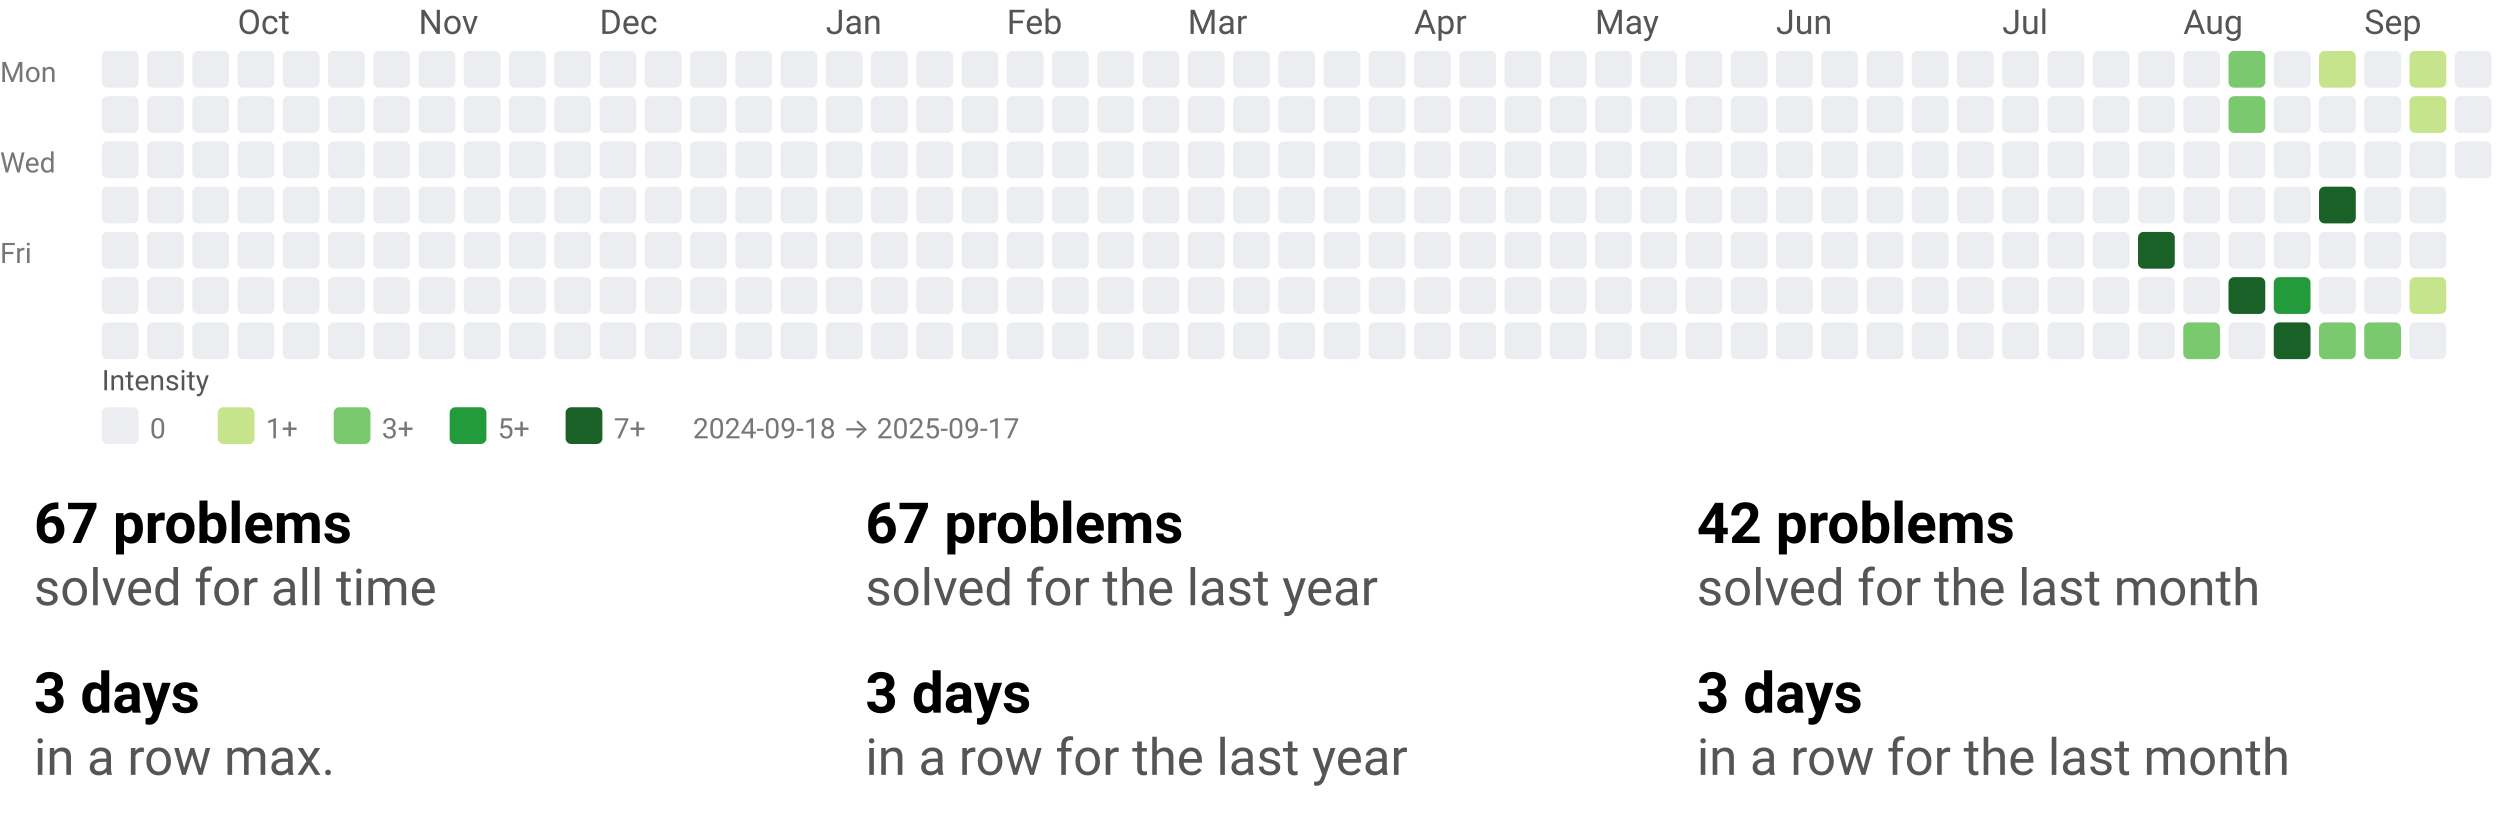
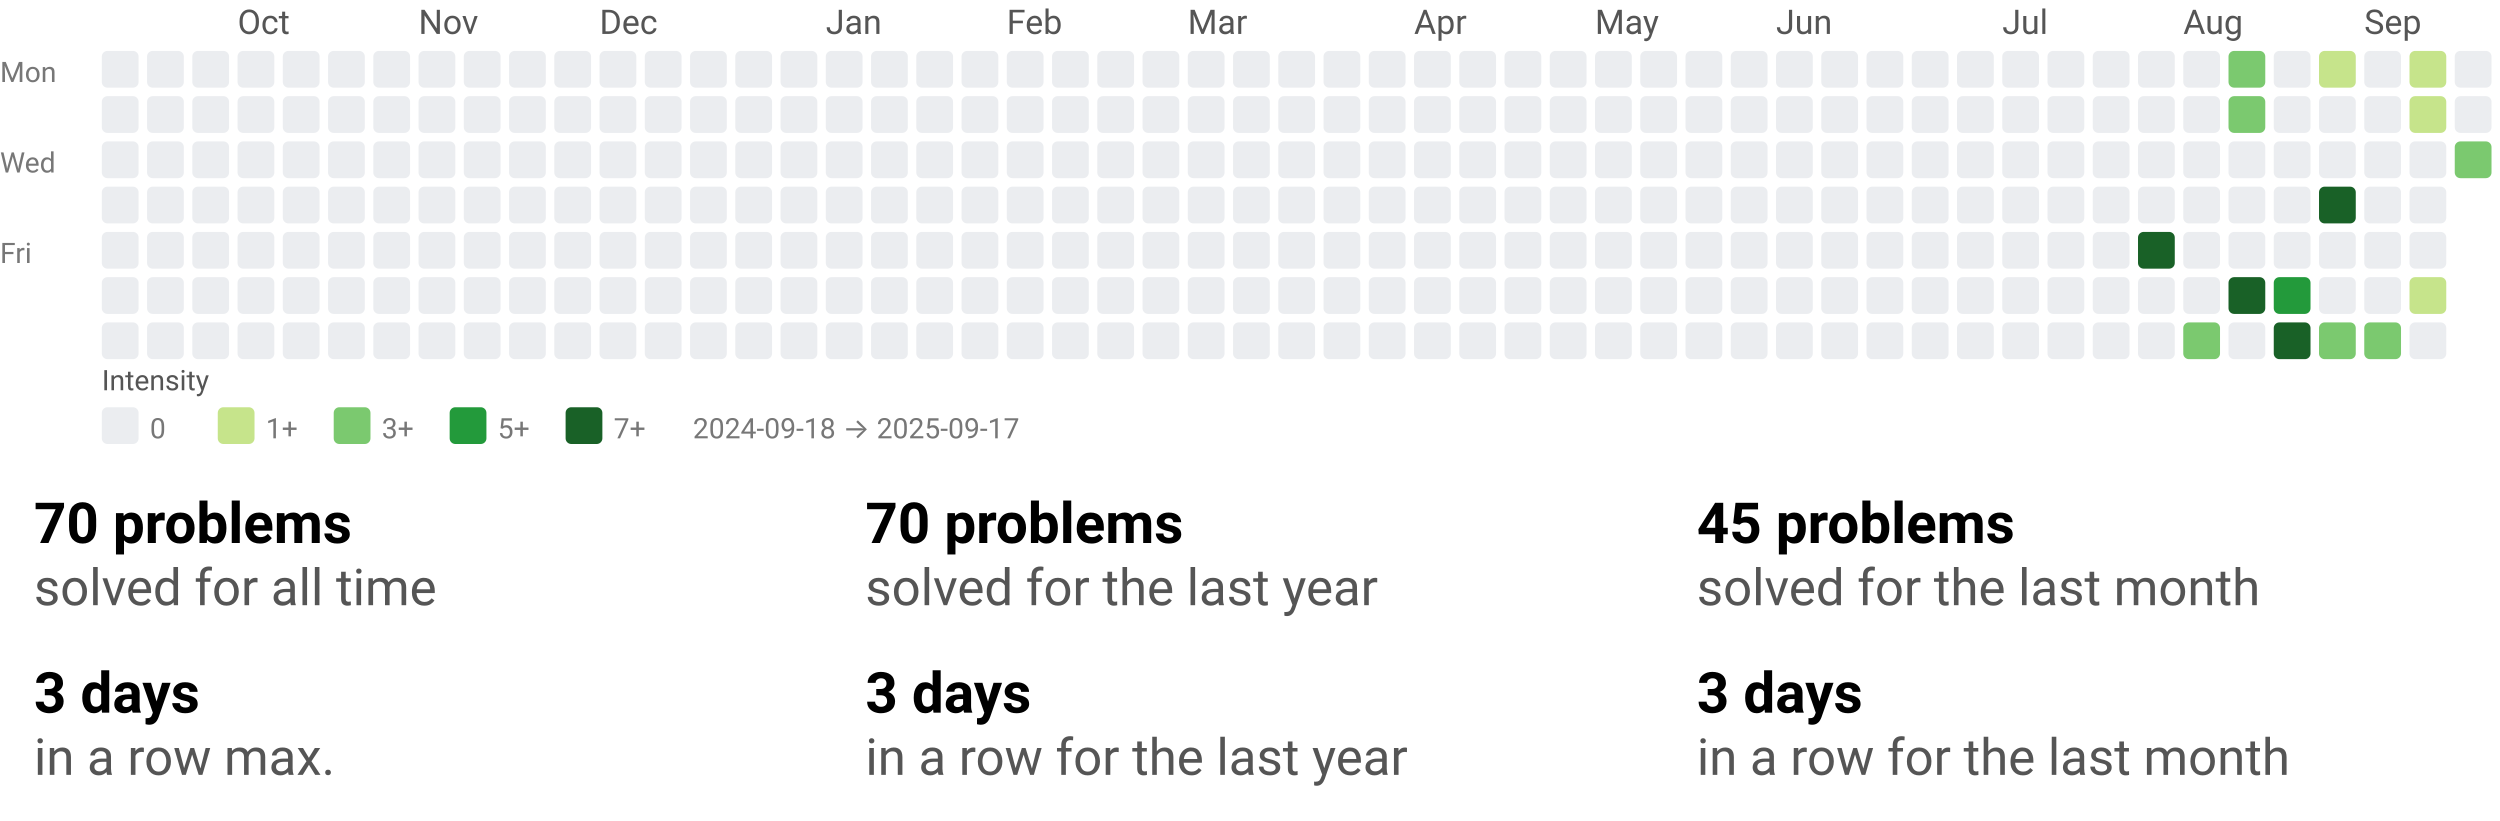
<svg xmlns="http://www.w3.org/2000/svg" width="884" height="290" viewBox="0 0 884 290" role="img" aria-labelledby="t d">
  <style>text{font-family:system-ui,-apple-system, Segoe UI, Roboto, Ubuntu, Cantarell, Noto Sans, sans-serif;}</style>
  <svg width="884" height="158" viewBox="0 0 884 158" role="img" aria-labelledby="title desc">
    <style>text{font-family:system-ui,-apple-system, Segoe UI, Roboto, Ubuntu, Cantarell, Noto Sans, sans-serif;}</style>
    <text x="84" y="12" fill="#555">Oct</text>
    <text x="148" y="12" fill="#555">Nov</text>
    <text x="212" y="12" fill="#555">Dec</text>
    <text x="292" y="12" fill="#555">Jan</text>
    <text x="356" y="12" fill="#555">Feb</text>
    <text x="420" y="12" fill="#555">Mar</text>
    <text x="500" y="12" fill="#555">Apr</text>
    <text x="564" y="12" fill="#555">May</text>
    <text x="628" y="12" fill="#555">Jun</text>
    <text x="708" y="12" fill="#555">Jul</text>
    <text x="772" y="12" fill="#555">Aug</text>
    <text x="836" y="12" fill="#555">Sep</text>
    <text x="0" y="29" font-size="10" fill="#777">Mon</text>
    <text x="0" y="61" font-size="10" fill="#777">Wed</text>
    <text x="0" y="93" font-size="10" fill="#777">Fri</text>
    <rect x="36" y="18" width="13" height="13" rx="2" ry="2" fill="#ebedf0" />
    <rect x="36" y="34" width="13" height="13" rx="2" ry="2" fill="#ebedf0" />
    <rect x="36" y="50" width="13" height="13" rx="2" ry="2" fill="#ebedf0" />
    <rect x="36" y="66" width="13" height="13" rx="2" ry="2" fill="#ebedf0" />
    <rect x="36" y="82" width="13" height="13" rx="2" ry="2" fill="#ebedf0" />
    <rect x="36" y="98" width="13" height="13" rx="2" ry="2" fill="#ebedf0" />
    <rect x="36" y="114" width="13" height="13" rx="2" ry="2" fill="#ebedf0" />
    <rect x="52" y="18" width="13" height="13" rx="2" ry="2" fill="#ebedf0" />
    <rect x="52" y="34" width="13" height="13" rx="2" ry="2" fill="#ebedf0" />
    <rect x="52" y="50" width="13" height="13" rx="2" ry="2" fill="#ebedf0" />
    <rect x="52" y="66" width="13" height="13" rx="2" ry="2" fill="#ebedf0" />
    <rect x="52" y="82" width="13" height="13" rx="2" ry="2" fill="#ebedf0" />
    <rect x="52" y="98" width="13" height="13" rx="2" ry="2" fill="#ebedf0" />
    <rect x="52" y="114" width="13" height="13" rx="2" ry="2" fill="#ebedf0" />
    <rect x="68" y="18" width="13" height="13" rx="2" ry="2" fill="#ebedf0" />
    <rect x="68" y="34" width="13" height="13" rx="2" ry="2" fill="#ebedf0" />
    <rect x="68" y="50" width="13" height="13" rx="2" ry="2" fill="#ebedf0" />
    <rect x="68" y="66" width="13" height="13" rx="2" ry="2" fill="#ebedf0" />
    <rect x="68" y="82" width="13" height="13" rx="2" ry="2" fill="#ebedf0" />
    <rect x="68" y="98" width="13" height="13" rx="2" ry="2" fill="#ebedf0" />
    <rect x="68" y="114" width="13" height="13" rx="2" ry="2" fill="#ebedf0" />
    <rect x="84" y="18" width="13" height="13" rx="2" ry="2" fill="#ebedf0" />
    <rect x="84" y="34" width="13" height="13" rx="2" ry="2" fill="#ebedf0" />
    <rect x="84" y="50" width="13" height="13" rx="2" ry="2" fill="#ebedf0" />
    <rect x="84" y="66" width="13" height="13" rx="2" ry="2" fill="#ebedf0" />
    <rect x="84" y="82" width="13" height="13" rx="2" ry="2" fill="#ebedf0" />
    <rect x="84" y="98" width="13" height="13" rx="2" ry="2" fill="#ebedf0" />
    <rect x="84" y="114" width="13" height="13" rx="2" ry="2" fill="#ebedf0" />
    <rect x="100" y="18" width="13" height="13" rx="2" ry="2" fill="#ebedf0" />
    <rect x="100" y="34" width="13" height="13" rx="2" ry="2" fill="#ebedf0" />
    <rect x="100" y="50" width="13" height="13" rx="2" ry="2" fill="#ebedf0" />
    <rect x="100" y="66" width="13" height="13" rx="2" ry="2" fill="#ebedf0" />
    <rect x="100" y="82" width="13" height="13" rx="2" ry="2" fill="#ebedf0" />
    <rect x="100" y="98" width="13" height="13" rx="2" ry="2" fill="#ebedf0" />
    <rect x="100" y="114" width="13" height="13" rx="2" ry="2" fill="#ebedf0" />
    <rect x="116" y="18" width="13" height="13" rx="2" ry="2" fill="#ebedf0" />
    <rect x="116" y="34" width="13" height="13" rx="2" ry="2" fill="#ebedf0" />
    <rect x="116" y="50" width="13" height="13" rx="2" ry="2" fill="#ebedf0" />
    <rect x="116" y="66" width="13" height="13" rx="2" ry="2" fill="#ebedf0" />
    <rect x="116" y="82" width="13" height="13" rx="2" ry="2" fill="#ebedf0" />
    <rect x="116" y="98" width="13" height="13" rx="2" ry="2" fill="#ebedf0" />
    <rect x="116" y="114" width="13" height="13" rx="2" ry="2" fill="#ebedf0" />
    <rect x="132" y="18" width="13" height="13" rx="2" ry="2" fill="#ebedf0" />
    <rect x="132" y="34" width="13" height="13" rx="2" ry="2" fill="#ebedf0" />
    <rect x="132" y="50" width="13" height="13" rx="2" ry="2" fill="#ebedf0" />
    <rect x="132" y="66" width="13" height="13" rx="2" ry="2" fill="#ebedf0" />
    <rect x="132" y="82" width="13" height="13" rx="2" ry="2" fill="#ebedf0" />
    <rect x="132" y="98" width="13" height="13" rx="2" ry="2" fill="#ebedf0" />
    <rect x="132" y="114" width="13" height="13" rx="2" ry="2" fill="#ebedf0" />
    <rect x="148" y="18" width="13" height="13" rx="2" ry="2" fill="#ebedf0" />
    <rect x="148" y="34" width="13" height="13" rx="2" ry="2" fill="#ebedf0" />
    <rect x="148" y="50" width="13" height="13" rx="2" ry="2" fill="#ebedf0" />
    <rect x="148" y="66" width="13" height="13" rx="2" ry="2" fill="#ebedf0" />
    <rect x="148" y="82" width="13" height="13" rx="2" ry="2" fill="#ebedf0" />
    <rect x="148" y="98" width="13" height="13" rx="2" ry="2" fill="#ebedf0" />
    <rect x="148" y="114" width="13" height="13" rx="2" ry="2" fill="#ebedf0" />
    <rect x="164" y="18" width="13" height="13" rx="2" ry="2" fill="#ebedf0" />
    <rect x="164" y="34" width="13" height="13" rx="2" ry="2" fill="#ebedf0" />
    <rect x="164" y="50" width="13" height="13" rx="2" ry="2" fill="#ebedf0" />
    <rect x="164" y="66" width="13" height="13" rx="2" ry="2" fill="#ebedf0" />
    <rect x="164" y="82" width="13" height="13" rx="2" ry="2" fill="#ebedf0" />
    <rect x="164" y="98" width="13" height="13" rx="2" ry="2" fill="#ebedf0" />
    <rect x="164" y="114" width="13" height="13" rx="2" ry="2" fill="#ebedf0" />
    <rect x="180" y="18" width="13" height="13" rx="2" ry="2" fill="#ebedf0" />
    <rect x="180" y="34" width="13" height="13" rx="2" ry="2" fill="#ebedf0" />
    <rect x="180" y="50" width="13" height="13" rx="2" ry="2" fill="#ebedf0" />
    <rect x="180" y="66" width="13" height="13" rx="2" ry="2" fill="#ebedf0" />
    <rect x="180" y="82" width="13" height="13" rx="2" ry="2" fill="#ebedf0" />
    <rect x="180" y="98" width="13" height="13" rx="2" ry="2" fill="#ebedf0" />
    <rect x="180" y="114" width="13" height="13" rx="2" ry="2" fill="#ebedf0" />
    <rect x="196" y="18" width="13" height="13" rx="2" ry="2" fill="#ebedf0" />
    <rect x="196" y="34" width="13" height="13" rx="2" ry="2" fill="#ebedf0" />
    <rect x="196" y="50" width="13" height="13" rx="2" ry="2" fill="#ebedf0" />
    <rect x="196" y="66" width="13" height="13" rx="2" ry="2" fill="#ebedf0" />
    <rect x="196" y="82" width="13" height="13" rx="2" ry="2" fill="#ebedf0" />
    <rect x="196" y="98" width="13" height="13" rx="2" ry="2" fill="#ebedf0" />
    <rect x="196" y="114" width="13" height="13" rx="2" ry="2" fill="#ebedf0" />
    <rect x="212" y="18" width="13" height="13" rx="2" ry="2" fill="#ebedf0" />
    <rect x="212" y="34" width="13" height="13" rx="2" ry="2" fill="#ebedf0" />
    <rect x="212" y="50" width="13" height="13" rx="2" ry="2" fill="#ebedf0" />
    <rect x="212" y="66" width="13" height="13" rx="2" ry="2" fill="#ebedf0" />
    <rect x="212" y="82" width="13" height="13" rx="2" ry="2" fill="#ebedf0" />
    <rect x="212" y="98" width="13" height="13" rx="2" ry="2" fill="#ebedf0" />
    <rect x="212" y="114" width="13" height="13" rx="2" ry="2" fill="#ebedf0" />
    <rect x="228" y="18" width="13" height="13" rx="2" ry="2" fill="#ebedf0" />
    <rect x="228" y="34" width="13" height="13" rx="2" ry="2" fill="#ebedf0" />
    <rect x="228" y="50" width="13" height="13" rx="2" ry="2" fill="#ebedf0" />
    <rect x="228" y="66" width="13" height="13" rx="2" ry="2" fill="#ebedf0" />
    <rect x="228" y="82" width="13" height="13" rx="2" ry="2" fill="#ebedf0" />
    <rect x="228" y="98" width="13" height="13" rx="2" ry="2" fill="#ebedf0" />
    <rect x="228" y="114" width="13" height="13" rx="2" ry="2" fill="#ebedf0" />
    <rect x="244" y="18" width="13" height="13" rx="2" ry="2" fill="#ebedf0" />
    <rect x="244" y="34" width="13" height="13" rx="2" ry="2" fill="#ebedf0" />
    <rect x="244" y="50" width="13" height="13" rx="2" ry="2" fill="#ebedf0" />
    <rect x="244" y="66" width="13" height="13" rx="2" ry="2" fill="#ebedf0" />
    <rect x="244" y="82" width="13" height="13" rx="2" ry="2" fill="#ebedf0" />
    <rect x="244" y="98" width="13" height="13" rx="2" ry="2" fill="#ebedf0" />
    <rect x="244" y="114" width="13" height="13" rx="2" ry="2" fill="#ebedf0" />
    <rect x="260" y="18" width="13" height="13" rx="2" ry="2" fill="#ebedf0" />
    <rect x="260" y="34" width="13" height="13" rx="2" ry="2" fill="#ebedf0" />
    <rect x="260" y="50" width="13" height="13" rx="2" ry="2" fill="#ebedf0" />
    <rect x="260" y="66" width="13" height="13" rx="2" ry="2" fill="#ebedf0" />
    <rect x="260" y="82" width="13" height="13" rx="2" ry="2" fill="#ebedf0" />
    <rect x="260" y="98" width="13" height="13" rx="2" ry="2" fill="#ebedf0" />
    <rect x="260" y="114" width="13" height="13" rx="2" ry="2" fill="#ebedf0" />
    <rect x="276" y="18" width="13" height="13" rx="2" ry="2" fill="#ebedf0" />
    <rect x="276" y="34" width="13" height="13" rx="2" ry="2" fill="#ebedf0" />
    <rect x="276" y="50" width="13" height="13" rx="2" ry="2" fill="#ebedf0" />
    <rect x="276" y="66" width="13" height="13" rx="2" ry="2" fill="#ebedf0" />
    <rect x="276" y="82" width="13" height="13" rx="2" ry="2" fill="#ebedf0" />
    <rect x="276" y="98" width="13" height="13" rx="2" ry="2" fill="#ebedf0" />
    <rect x="276" y="114" width="13" height="13" rx="2" ry="2" fill="#ebedf0" />
    <rect x="292" y="18" width="13" height="13" rx="2" ry="2" fill="#ebedf0" />
    <rect x="292" y="34" width="13" height="13" rx="2" ry="2" fill="#ebedf0" />
    <rect x="292" y="50" width="13" height="13" rx="2" ry="2" fill="#ebedf0" />
    <rect x="292" y="66" width="13" height="13" rx="2" ry="2" fill="#ebedf0" />
    <rect x="292" y="82" width="13" height="13" rx="2" ry="2" fill="#ebedf0" />
    <rect x="292" y="98" width="13" height="13" rx="2" ry="2" fill="#ebedf0" />
    <rect x="292" y="114" width="13" height="13" rx="2" ry="2" fill="#ebedf0" />
    <rect x="308" y="18" width="13" height="13" rx="2" ry="2" fill="#ebedf0" />
    <rect x="308" y="34" width="13" height="13" rx="2" ry="2" fill="#ebedf0" />
    <rect x="308" y="50" width="13" height="13" rx="2" ry="2" fill="#ebedf0" />
    <rect x="308" y="66" width="13" height="13" rx="2" ry="2" fill="#ebedf0" />
    <rect x="308" y="82" width="13" height="13" rx="2" ry="2" fill="#ebedf0" />
    <rect x="308" y="98" width="13" height="13" rx="2" ry="2" fill="#ebedf0" />
    <rect x="308" y="114" width="13" height="13" rx="2" ry="2" fill="#ebedf0" />
    <rect x="324" y="18" width="13" height="13" rx="2" ry="2" fill="#ebedf0" />
    <rect x="324" y="34" width="13" height="13" rx="2" ry="2" fill="#ebedf0" />
    <rect x="324" y="50" width="13" height="13" rx="2" ry="2" fill="#ebedf0" />
    <rect x="324" y="66" width="13" height="13" rx="2" ry="2" fill="#ebedf0" />
    <rect x="324" y="82" width="13" height="13" rx="2" ry="2" fill="#ebedf0" />
    <rect x="324" y="98" width="13" height="13" rx="2" ry="2" fill="#ebedf0" />
    <rect x="324" y="114" width="13" height="13" rx="2" ry="2" fill="#ebedf0" />
    <rect x="340" y="18" width="13" height="13" rx="2" ry="2" fill="#ebedf0" />
    <rect x="340" y="34" width="13" height="13" rx="2" ry="2" fill="#ebedf0" />
    <rect x="340" y="50" width="13" height="13" rx="2" ry="2" fill="#ebedf0" />
    <rect x="340" y="66" width="13" height="13" rx="2" ry="2" fill="#ebedf0" />
    <rect x="340" y="82" width="13" height="13" rx="2" ry="2" fill="#ebedf0" />
    <rect x="340" y="98" width="13" height="13" rx="2" ry="2" fill="#ebedf0" />
    <rect x="340" y="114" width="13" height="13" rx="2" ry="2" fill="#ebedf0" />
    <rect x="356" y="18" width="13" height="13" rx="2" ry="2" fill="#ebedf0" />
    <rect x="356" y="34" width="13" height="13" rx="2" ry="2" fill="#ebedf0" />
    <rect x="356" y="50" width="13" height="13" rx="2" ry="2" fill="#ebedf0" />
    <rect x="356" y="66" width="13" height="13" rx="2" ry="2" fill="#ebedf0" />
    <rect x="356" y="82" width="13" height="13" rx="2" ry="2" fill="#ebedf0" />
    <rect x="356" y="98" width="13" height="13" rx="2" ry="2" fill="#ebedf0" />
    <rect x="356" y="114" width="13" height="13" rx="2" ry="2" fill="#ebedf0" />
    <rect x="372" y="18" width="13" height="13" rx="2" ry="2" fill="#ebedf0" />
    <rect x="372" y="34" width="13" height="13" rx="2" ry="2" fill="#ebedf0" />
    <rect x="372" y="50" width="13" height="13" rx="2" ry="2" fill="#ebedf0" />
    <rect x="372" y="66" width="13" height="13" rx="2" ry="2" fill="#ebedf0" />
    <rect x="372" y="82" width="13" height="13" rx="2" ry="2" fill="#ebedf0" />
    <rect x="372" y="98" width="13" height="13" rx="2" ry="2" fill="#ebedf0" />
    <rect x="372" y="114" width="13" height="13" rx="2" ry="2" fill="#ebedf0" />
    <rect x="388" y="18" width="13" height="13" rx="2" ry="2" fill="#ebedf0" />
    <rect x="388" y="34" width="13" height="13" rx="2" ry="2" fill="#ebedf0" />
    <rect x="388" y="50" width="13" height="13" rx="2" ry="2" fill="#ebedf0" />
    <rect x="388" y="66" width="13" height="13" rx="2" ry="2" fill="#ebedf0" />
    <rect x="388" y="82" width="13" height="13" rx="2" ry="2" fill="#ebedf0" />
    <rect x="388" y="98" width="13" height="13" rx="2" ry="2" fill="#ebedf0" />
    <rect x="388" y="114" width="13" height="13" rx="2" ry="2" fill="#ebedf0" />
    <rect x="404" y="18" width="13" height="13" rx="2" ry="2" fill="#ebedf0" />
    <rect x="404" y="34" width="13" height="13" rx="2" ry="2" fill="#ebedf0" />
    <rect x="404" y="50" width="13" height="13" rx="2" ry="2" fill="#ebedf0" />
    <rect x="404" y="66" width="13" height="13" rx="2" ry="2" fill="#ebedf0" />
    <rect x="404" y="82" width="13" height="13" rx="2" ry="2" fill="#ebedf0" />
    <rect x="404" y="98" width="13" height="13" rx="2" ry="2" fill="#ebedf0" />
    <rect x="404" y="114" width="13" height="13" rx="2" ry="2" fill="#ebedf0" />
    <rect x="420" y="18" width="13" height="13" rx="2" ry="2" fill="#ebedf0" />
    <rect x="420" y="34" width="13" height="13" rx="2" ry="2" fill="#ebedf0" />
    <rect x="420" y="50" width="13" height="13" rx="2" ry="2" fill="#ebedf0" />
    <rect x="420" y="66" width="13" height="13" rx="2" ry="2" fill="#ebedf0" />
    <rect x="420" y="82" width="13" height="13" rx="2" ry="2" fill="#ebedf0" />
    <rect x="420" y="98" width="13" height="13" rx="2" ry="2" fill="#ebedf0" />
    <rect x="420" y="114" width="13" height="13" rx="2" ry="2" fill="#ebedf0" />
    <rect x="436" y="18" width="13" height="13" rx="2" ry="2" fill="#ebedf0" />
    <rect x="436" y="34" width="13" height="13" rx="2" ry="2" fill="#ebedf0" />
    <rect x="436" y="50" width="13" height="13" rx="2" ry="2" fill="#ebedf0" />
    <rect x="436" y="66" width="13" height="13" rx="2" ry="2" fill="#ebedf0" />
    <rect x="436" y="82" width="13" height="13" rx="2" ry="2" fill="#ebedf0" />
    <rect x="436" y="98" width="13" height="13" rx="2" ry="2" fill="#ebedf0" />
    <rect x="436" y="114" width="13" height="13" rx="2" ry="2" fill="#ebedf0" />
    <rect x="452" y="18" width="13" height="13" rx="2" ry="2" fill="#ebedf0" />
    <rect x="452" y="34" width="13" height="13" rx="2" ry="2" fill="#ebedf0" />
    <rect x="452" y="50" width="13" height="13" rx="2" ry="2" fill="#ebedf0" />
    <rect x="452" y="66" width="13" height="13" rx="2" ry="2" fill="#ebedf0" />
    <rect x="452" y="82" width="13" height="13" rx="2" ry="2" fill="#ebedf0" />
    <rect x="452" y="98" width="13" height="13" rx="2" ry="2" fill="#ebedf0" />
    <rect x="452" y="114" width="13" height="13" rx="2" ry="2" fill="#ebedf0" />
    <rect x="468" y="18" width="13" height="13" rx="2" ry="2" fill="#ebedf0" />
    <rect x="468" y="34" width="13" height="13" rx="2" ry="2" fill="#ebedf0" />
    <rect x="468" y="50" width="13" height="13" rx="2" ry="2" fill="#ebedf0" />
    <rect x="468" y="66" width="13" height="13" rx="2" ry="2" fill="#ebedf0" />
    <rect x="468" y="82" width="13" height="13" rx="2" ry="2" fill="#ebedf0" />
    <rect x="468" y="98" width="13" height="13" rx="2" ry="2" fill="#ebedf0" />
    <rect x="468" y="114" width="13" height="13" rx="2" ry="2" fill="#ebedf0" />
    <rect x="484" y="18" width="13" height="13" rx="2" ry="2" fill="#ebedf0" />
    <rect x="484" y="34" width="13" height="13" rx="2" ry="2" fill="#ebedf0" />
    <rect x="484" y="50" width="13" height="13" rx="2" ry="2" fill="#ebedf0" />
    <rect x="484" y="66" width="13" height="13" rx="2" ry="2" fill="#ebedf0" />
    <rect x="484" y="82" width="13" height="13" rx="2" ry="2" fill="#ebedf0" />
    <rect x="484" y="98" width="13" height="13" rx="2" ry="2" fill="#ebedf0" />
    <rect x="484" y="114" width="13" height="13" rx="2" ry="2" fill="#ebedf0" />
    <rect x="500" y="18" width="13" height="13" rx="2" ry="2" fill="#ebedf0" />
    <rect x="500" y="34" width="13" height="13" rx="2" ry="2" fill="#ebedf0" />
    <rect x="500" y="50" width="13" height="13" rx="2" ry="2" fill="#ebedf0" />
    <rect x="500" y="66" width="13" height="13" rx="2" ry="2" fill="#ebedf0" />
    <rect x="500" y="82" width="13" height="13" rx="2" ry="2" fill="#ebedf0" />
    <rect x="500" y="98" width="13" height="13" rx="2" ry="2" fill="#ebedf0" />
    <rect x="500" y="114" width="13" height="13" rx="2" ry="2" fill="#ebedf0" />
    <rect x="516" y="18" width="13" height="13" rx="2" ry="2" fill="#ebedf0" />
    <rect x="516" y="34" width="13" height="13" rx="2" ry="2" fill="#ebedf0" />
    <rect x="516" y="50" width="13" height="13" rx="2" ry="2" fill="#ebedf0" />
    <rect x="516" y="66" width="13" height="13" rx="2" ry="2" fill="#ebedf0" />
    <rect x="516" y="82" width="13" height="13" rx="2" ry="2" fill="#ebedf0" />
    <rect x="516" y="98" width="13" height="13" rx="2" ry="2" fill="#ebedf0" />
    <rect x="516" y="114" width="13" height="13" rx="2" ry="2" fill="#ebedf0" />
    <rect x="532" y="18" width="13" height="13" rx="2" ry="2" fill="#ebedf0" />
    <rect x="532" y="34" width="13" height="13" rx="2" ry="2" fill="#ebedf0" />
    <rect x="532" y="50" width="13" height="13" rx="2" ry="2" fill="#ebedf0" />
    <rect x="532" y="66" width="13" height="13" rx="2" ry="2" fill="#ebedf0" />
    <rect x="532" y="82" width="13" height="13" rx="2" ry="2" fill="#ebedf0" />
    <rect x="532" y="98" width="13" height="13" rx="2" ry="2" fill="#ebedf0" />
    <rect x="532" y="114" width="13" height="13" rx="2" ry="2" fill="#ebedf0" />
    <rect x="548" y="18" width="13" height="13" rx="2" ry="2" fill="#ebedf0" />
    <rect x="548" y="34" width="13" height="13" rx="2" ry="2" fill="#ebedf0" />
    <rect x="548" y="50" width="13" height="13" rx="2" ry="2" fill="#ebedf0" />
    <rect x="548" y="66" width="13" height="13" rx="2" ry="2" fill="#ebedf0" />
    <rect x="548" y="82" width="13" height="13" rx="2" ry="2" fill="#ebedf0" />
    <rect x="548" y="98" width="13" height="13" rx="2" ry="2" fill="#ebedf0" />
    <rect x="548" y="114" width="13" height="13" rx="2" ry="2" fill="#ebedf0" />
    <rect x="564" y="18" width="13" height="13" rx="2" ry="2" fill="#ebedf0" />
    <rect x="564" y="34" width="13" height="13" rx="2" ry="2" fill="#ebedf0" />
    <rect x="564" y="50" width="13" height="13" rx="2" ry="2" fill="#ebedf0" />
    <rect x="564" y="66" width="13" height="13" rx="2" ry="2" fill="#ebedf0" />
    <rect x="564" y="82" width="13" height="13" rx="2" ry="2" fill="#ebedf0" />
    <rect x="564" y="98" width="13" height="13" rx="2" ry="2" fill="#ebedf0" />
    <rect x="564" y="114" width="13" height="13" rx="2" ry="2" fill="#ebedf0" />
    <rect x="580" y="18" width="13" height="13" rx="2" ry="2" fill="#ebedf0" />
    <rect x="580" y="34" width="13" height="13" rx="2" ry="2" fill="#ebedf0" />
    <rect x="580" y="50" width="13" height="13" rx="2" ry="2" fill="#ebedf0" />
    <rect x="580" y="66" width="13" height="13" rx="2" ry="2" fill="#ebedf0" />
    <rect x="580" y="82" width="13" height="13" rx="2" ry="2" fill="#ebedf0" />
    <rect x="580" y="98" width="13" height="13" rx="2" ry="2" fill="#ebedf0" />
    <rect x="580" y="114" width="13" height="13" rx="2" ry="2" fill="#ebedf0" />
    <rect x="596" y="18" width="13" height="13" rx="2" ry="2" fill="#ebedf0" />
    <rect x="596" y="34" width="13" height="13" rx="2" ry="2" fill="#ebedf0" />
    <rect x="596" y="50" width="13" height="13" rx="2" ry="2" fill="#ebedf0" />
    <rect x="596" y="66" width="13" height="13" rx="2" ry="2" fill="#ebedf0" />
    <rect x="596" y="82" width="13" height="13" rx="2" ry="2" fill="#ebedf0" />
    <rect x="596" y="98" width="13" height="13" rx="2" ry="2" fill="#ebedf0" />
    <rect x="596" y="114" width="13" height="13" rx="2" ry="2" fill="#ebedf0" />
    <rect x="612" y="18" width="13" height="13" rx="2" ry="2" fill="#ebedf0" />
    <rect x="612" y="34" width="13" height="13" rx="2" ry="2" fill="#ebedf0" />
    <rect x="612" y="50" width="13" height="13" rx="2" ry="2" fill="#ebedf0" />
    <rect x="612" y="66" width="13" height="13" rx="2" ry="2" fill="#ebedf0" />
    <rect x="612" y="82" width="13" height="13" rx="2" ry="2" fill="#ebedf0" />
    <rect x="612" y="98" width="13" height="13" rx="2" ry="2" fill="#ebedf0" />
    <rect x="612" y="114" width="13" height="13" rx="2" ry="2" fill="#ebedf0" />
    <rect x="628" y="18" width="13" height="13" rx="2" ry="2" fill="#ebedf0" />
    <rect x="628" y="34" width="13" height="13" rx="2" ry="2" fill="#ebedf0" />
    <rect x="628" y="50" width="13" height="13" rx="2" ry="2" fill="#ebedf0" />
    <rect x="628" y="66" width="13" height="13" rx="2" ry="2" fill="#ebedf0" />
    <rect x="628" y="82" width="13" height="13" rx="2" ry="2" fill="#ebedf0" />
    <rect x="628" y="98" width="13" height="13" rx="2" ry="2" fill="#ebedf0" />
    <rect x="628" y="114" width="13" height="13" rx="2" ry="2" fill="#ebedf0" />
    <rect x="644" y="18" width="13" height="13" rx="2" ry="2" fill="#ebedf0" />
    <rect x="644" y="34" width="13" height="13" rx="2" ry="2" fill="#ebedf0" />
    <rect x="644" y="50" width="13" height="13" rx="2" ry="2" fill="#ebedf0" />
    <rect x="644" y="66" width="13" height="13" rx="2" ry="2" fill="#ebedf0" />
    <rect x="644" y="82" width="13" height="13" rx="2" ry="2" fill="#ebedf0" />
    <rect x="644" y="98" width="13" height="13" rx="2" ry="2" fill="#ebedf0" />
    <rect x="644" y="114" width="13" height="13" rx="2" ry="2" fill="#ebedf0" />
    <rect x="660" y="18" width="13" height="13" rx="2" ry="2" fill="#ebedf0" />
    <rect x="660" y="34" width="13" height="13" rx="2" ry="2" fill="#ebedf0" />
    <rect x="660" y="50" width="13" height="13" rx="2" ry="2" fill="#ebedf0" />
    <rect x="660" y="66" width="13" height="13" rx="2" ry="2" fill="#ebedf0" />
    <rect x="660" y="82" width="13" height="13" rx="2" ry="2" fill="#ebedf0" />
    <rect x="660" y="98" width="13" height="13" rx="2" ry="2" fill="#ebedf0" />
    <rect x="660" y="114" width="13" height="13" rx="2" ry="2" fill="#ebedf0" />
    <rect x="676" y="18" width="13" height="13" rx="2" ry="2" fill="#ebedf0" />
    <rect x="676" y="34" width="13" height="13" rx="2" ry="2" fill="#ebedf0" />
    <rect x="676" y="50" width="13" height="13" rx="2" ry="2" fill="#ebedf0" />
    <rect x="676" y="66" width="13" height="13" rx="2" ry="2" fill="#ebedf0" />
    <rect x="676" y="82" width="13" height="13" rx="2" ry="2" fill="#ebedf0" />
    <rect x="676" y="98" width="13" height="13" rx="2" ry="2" fill="#ebedf0" />
    <rect x="676" y="114" width="13" height="13" rx="2" ry="2" fill="#ebedf0" />
    <rect x="692" y="18" width="13" height="13" rx="2" ry="2" fill="#ebedf0" />
    <rect x="692" y="34" width="13" height="13" rx="2" ry="2" fill="#ebedf0" />
    <rect x="692" y="50" width="13" height="13" rx="2" ry="2" fill="#ebedf0" />
    <rect x="692" y="66" width="13" height="13" rx="2" ry="2" fill="#ebedf0" />
    <rect x="692" y="82" width="13" height="13" rx="2" ry="2" fill="#ebedf0" />
    <rect x="692" y="98" width="13" height="13" rx="2" ry="2" fill="#ebedf0" />
    <rect x="692" y="114" width="13" height="13" rx="2" ry="2" fill="#ebedf0" />
    <rect x="708" y="18" width="13" height="13" rx="2" ry="2" fill="#ebedf0" />
    <rect x="708" y="34" width="13" height="13" rx="2" ry="2" fill="#ebedf0" />
    <rect x="708" y="50" width="13" height="13" rx="2" ry="2" fill="#ebedf0" />
    <rect x="708" y="66" width="13" height="13" rx="2" ry="2" fill="#ebedf0" />
    <rect x="708" y="82" width="13" height="13" rx="2" ry="2" fill="#ebedf0" />
    <rect x="708" y="98" width="13" height="13" rx="2" ry="2" fill="#ebedf0" />
    <rect x="708" y="114" width="13" height="13" rx="2" ry="2" fill="#ebedf0" />
    <rect x="724" y="18" width="13" height="13" rx="2" ry="2" fill="#ebedf0" />
    <rect x="724" y="34" width="13" height="13" rx="2" ry="2" fill="#ebedf0" />
    <rect x="724" y="50" width="13" height="13" rx="2" ry="2" fill="#ebedf0" />
    <rect x="724" y="66" width="13" height="13" rx="2" ry="2" fill="#ebedf0" />
    <rect x="724" y="82" width="13" height="13" rx="2" ry="2" fill="#ebedf0" />
    <rect x="724" y="98" width="13" height="13" rx="2" ry="2" fill="#ebedf0" />
    <rect x="724" y="114" width="13" height="13" rx="2" ry="2" fill="#ebedf0" />
    <rect x="740" y="18" width="13" height="13" rx="2" ry="2" fill="#ebedf0" />
    <rect x="740" y="34" width="13" height="13" rx="2" ry="2" fill="#ebedf0" />
    <rect x="740" y="50" width="13" height="13" rx="2" ry="2" fill="#ebedf0" />
    <rect x="740" y="66" width="13" height="13" rx="2" ry="2" fill="#ebedf0" />
    <rect x="740" y="82" width="13" height="13" rx="2" ry="2" fill="#ebedf0" />
    <rect x="740" y="98" width="13" height="13" rx="2" ry="2" fill="#ebedf0" />
    <rect x="740" y="114" width="13" height="13" rx="2" ry="2" fill="#ebedf0" />
    <rect x="756" y="18" width="13" height="13" rx="2" ry="2" fill="#ebedf0" />
    <rect x="756" y="34" width="13" height="13" rx="2" ry="2" fill="#ebedf0" />
    <rect x="756" y="50" width="13" height="13" rx="2" ry="2" fill="#ebedf0" />
    <rect x="756" y="66" width="13" height="13" rx="2" ry="2" fill="#ebedf0" />
    <rect x="756" y="82" width="13" height="13" rx="2" ry="2" fill="#196127" />
    <rect x="756" y="98" width="13" height="13" rx="2" ry="2" fill="#ebedf0" />
    <rect x="756" y="114" width="13" height="13" rx="2" ry="2" fill="#ebedf0" />
    <rect x="772" y="18" width="13" height="13" rx="2" ry="2" fill="#ebedf0" />
    <rect x="772" y="34" width="13" height="13" rx="2" ry="2" fill="#ebedf0" />
    <rect x="772" y="50" width="13" height="13" rx="2" ry="2" fill="#ebedf0" />
    <rect x="772" y="66" width="13" height="13" rx="2" ry="2" fill="#ebedf0" />
    <rect x="772" y="82" width="13" height="13" rx="2" ry="2" fill="#ebedf0" />
    <rect x="772" y="98" width="13" height="13" rx="2" ry="2" fill="#ebedf0" />
    <rect x="772" y="114" width="13" height="13" rx="2" ry="2" fill="#7bc96f" />
    <rect x="788" y="18" width="13" height="13" rx="2" ry="2" fill="#7bc96f" />
    <rect x="788" y="34" width="13" height="13" rx="2" ry="2" fill="#7bc96f" />
    <rect x="788" y="50" width="13" height="13" rx="2" ry="2" fill="#ebedf0" />
    <rect x="788" y="66" width="13" height="13" rx="2" ry="2" fill="#ebedf0" />
    <rect x="788" y="82" width="13" height="13" rx="2" ry="2" fill="#ebedf0" />
    <rect x="788" y="98" width="13" height="13" rx="2" ry="2" fill="#196127" />
    <rect x="788" y="114" width="13" height="13" rx="2" ry="2" fill="#ebedf0" />
    <rect x="804" y="18" width="13" height="13" rx="2" ry="2" fill="#ebedf0" />
    <rect x="804" y="34" width="13" height="13" rx="2" ry="2" fill="#ebedf0" />
    <rect x="804" y="50" width="13" height="13" rx="2" ry="2" fill="#ebedf0" />
    <rect x="804" y="66" width="13" height="13" rx="2" ry="2" fill="#ebedf0" />
    <rect x="804" y="82" width="13" height="13" rx="2" ry="2" fill="#ebedf0" />
    <rect x="804" y="98" width="13" height="13" rx="2" ry="2" fill="#239a3b" />
    <rect x="804" y="114" width="13" height="13" rx="2" ry="2" fill="#196127" />
    <rect x="820" y="18" width="13" height="13" rx="2" ry="2" fill="#c6e48b" />
    <rect x="820" y="34" width="13" height="13" rx="2" ry="2" fill="#ebedf0" />
    <rect x="820" y="50" width="13" height="13" rx="2" ry="2" fill="#ebedf0" />
    <rect x="820" y="66" width="13" height="13" rx="2" ry="2" fill="#196127" />
    <rect x="820" y="82" width="13" height="13" rx="2" ry="2" fill="#ebedf0" />
    <rect x="820" y="98" width="13" height="13" rx="2" ry="2" fill="#ebedf0" />
    <rect x="820" y="114" width="13" height="13" rx="2" ry="2" fill="#7bc96f" />
    <rect x="836" y="18" width="13" height="13" rx="2" ry="2" fill="#ebedf0" />
    <rect x="836" y="34" width="13" height="13" rx="2" ry="2" fill="#ebedf0" />
    <rect x="836" y="50" width="13" height="13" rx="2" ry="2" fill="#ebedf0" />
    <rect x="836" y="66" width="13" height="13" rx="2" ry="2" fill="#ebedf0" />
    <rect x="836" y="82" width="13" height="13" rx="2" ry="2" fill="#ebedf0" />
    <rect x="836" y="98" width="13" height="13" rx="2" ry="2" fill="#ebedf0" />
    <rect x="836" y="114" width="13" height="13" rx="2" ry="2" fill="#7bc96f" />
    <rect x="852" y="18" width="13" height="13" rx="2" ry="2" fill="#c6e48b" />
    <rect x="852" y="34" width="13" height="13" rx="2" ry="2" fill="#c6e48b" />
    <rect x="852" y="50" width="13" height="13" rx="2" ry="2" fill="#ebedf0" />
    <rect x="852" y="66" width="13" height="13" rx="2" ry="2" fill="#ebedf0" />
    <rect x="852" y="82" width="13" height="13" rx="2" ry="2" fill="#ebedf0" />
    <rect x="852" y="98" width="13" height="13" rx="2" ry="2" fill="#c6e48b" />
    <rect x="852" y="114" width="13" height="13" rx="2" ry="2" fill="#ebedf0" />
    <rect x="868" y="18" width="13" height="13" rx="2" ry="2" fill="#ebedf0" />
    <rect x="868" y="34" width="13" height="13" rx="2" ry="2" fill="#ebedf0" />
-     <rect x="868" y="50" width="13" height="13" rx="2" ry="2" fill="#ebedf0" />
+     <rect x="868" y="50" width="13" height="13" rx="2" ry="2" fill="#7bc96f" />
    <text x="36" y="138" font-size="10" fill="#555">Intensity</text>
    <g>
      <rect x="36" y="144" width="13" height="13" rx="2" ry="2" fill="#ebedf0" />
      <text x="53" y="155" font-size="10" fill="#777">0</text>
    </g>
    <g>
      <rect x="77" y="144" width="13" height="13" rx="2" ry="2" fill="#c6e48b" />
      <text x="94" y="155" font-size="10" fill="#777">1+</text>
    </g>
    <g>
      <rect x="118" y="144" width="13" height="13" rx="2" ry="2" fill="#7bc96f" />
      <text x="135" y="155" font-size="10" fill="#777">3+</text>
    </g>
    <g>
      <rect x="159" y="144" width="13" height="13" rx="2" ry="2" fill="#239a3b" />
      <text x="176" y="155" font-size="10" fill="#777">5+</text>
    </g>
    <g>
      <rect x="200" y="144" width="13" height="13" rx="2" ry="2" fill="#196127" />
      <text x="217" y="155" font-size="10" fill="#777">7+</text>
    </g>
    <text x="245" y="155" font-size="10" fill="#777">2024-09-18 → 2025-09-17</text>
  </svg>
-   <text x="12" y="192" font-size="20" font-weight="600">67 problems</text>
+   <text x="12" y="192" font-size="20" font-weight="600">70 problems</text>
  <text x="12" y="214" fill="#555" font-size="18">solved for all time</text>
-   <text x="306" y="192" font-size="20" font-weight="600">67 problems</text>
+   <text x="306" y="192" font-size="20" font-weight="600">70 problems</text>
  <text x="306" y="214" fill="#555" font-size="18">solved for the last year</text>
-   <text x="600" y="192" font-size="20" font-weight="600">42 problems</text>
+   <text x="600" y="192" font-size="20" font-weight="600">45 problems</text>
  <text x="600" y="214" fill="#555" font-size="18">solved for the last month</text>
  <text x="12" y="252" font-size="20" font-weight="600">3 days</text>
  <text x="12" y="274" fill="#555" font-size="18">in a row max.</text>
  <text x="306" y="252" font-size="20" font-weight="600">3 days</text>
  <text x="306" y="274" fill="#555" font-size="18">in a row for the last year</text>
  <text x="600" y="252" font-size="20" font-weight="600">3 days</text>
  <text x="600" y="274" fill="#555" font-size="18">in a row for the last month</text>
</svg>
